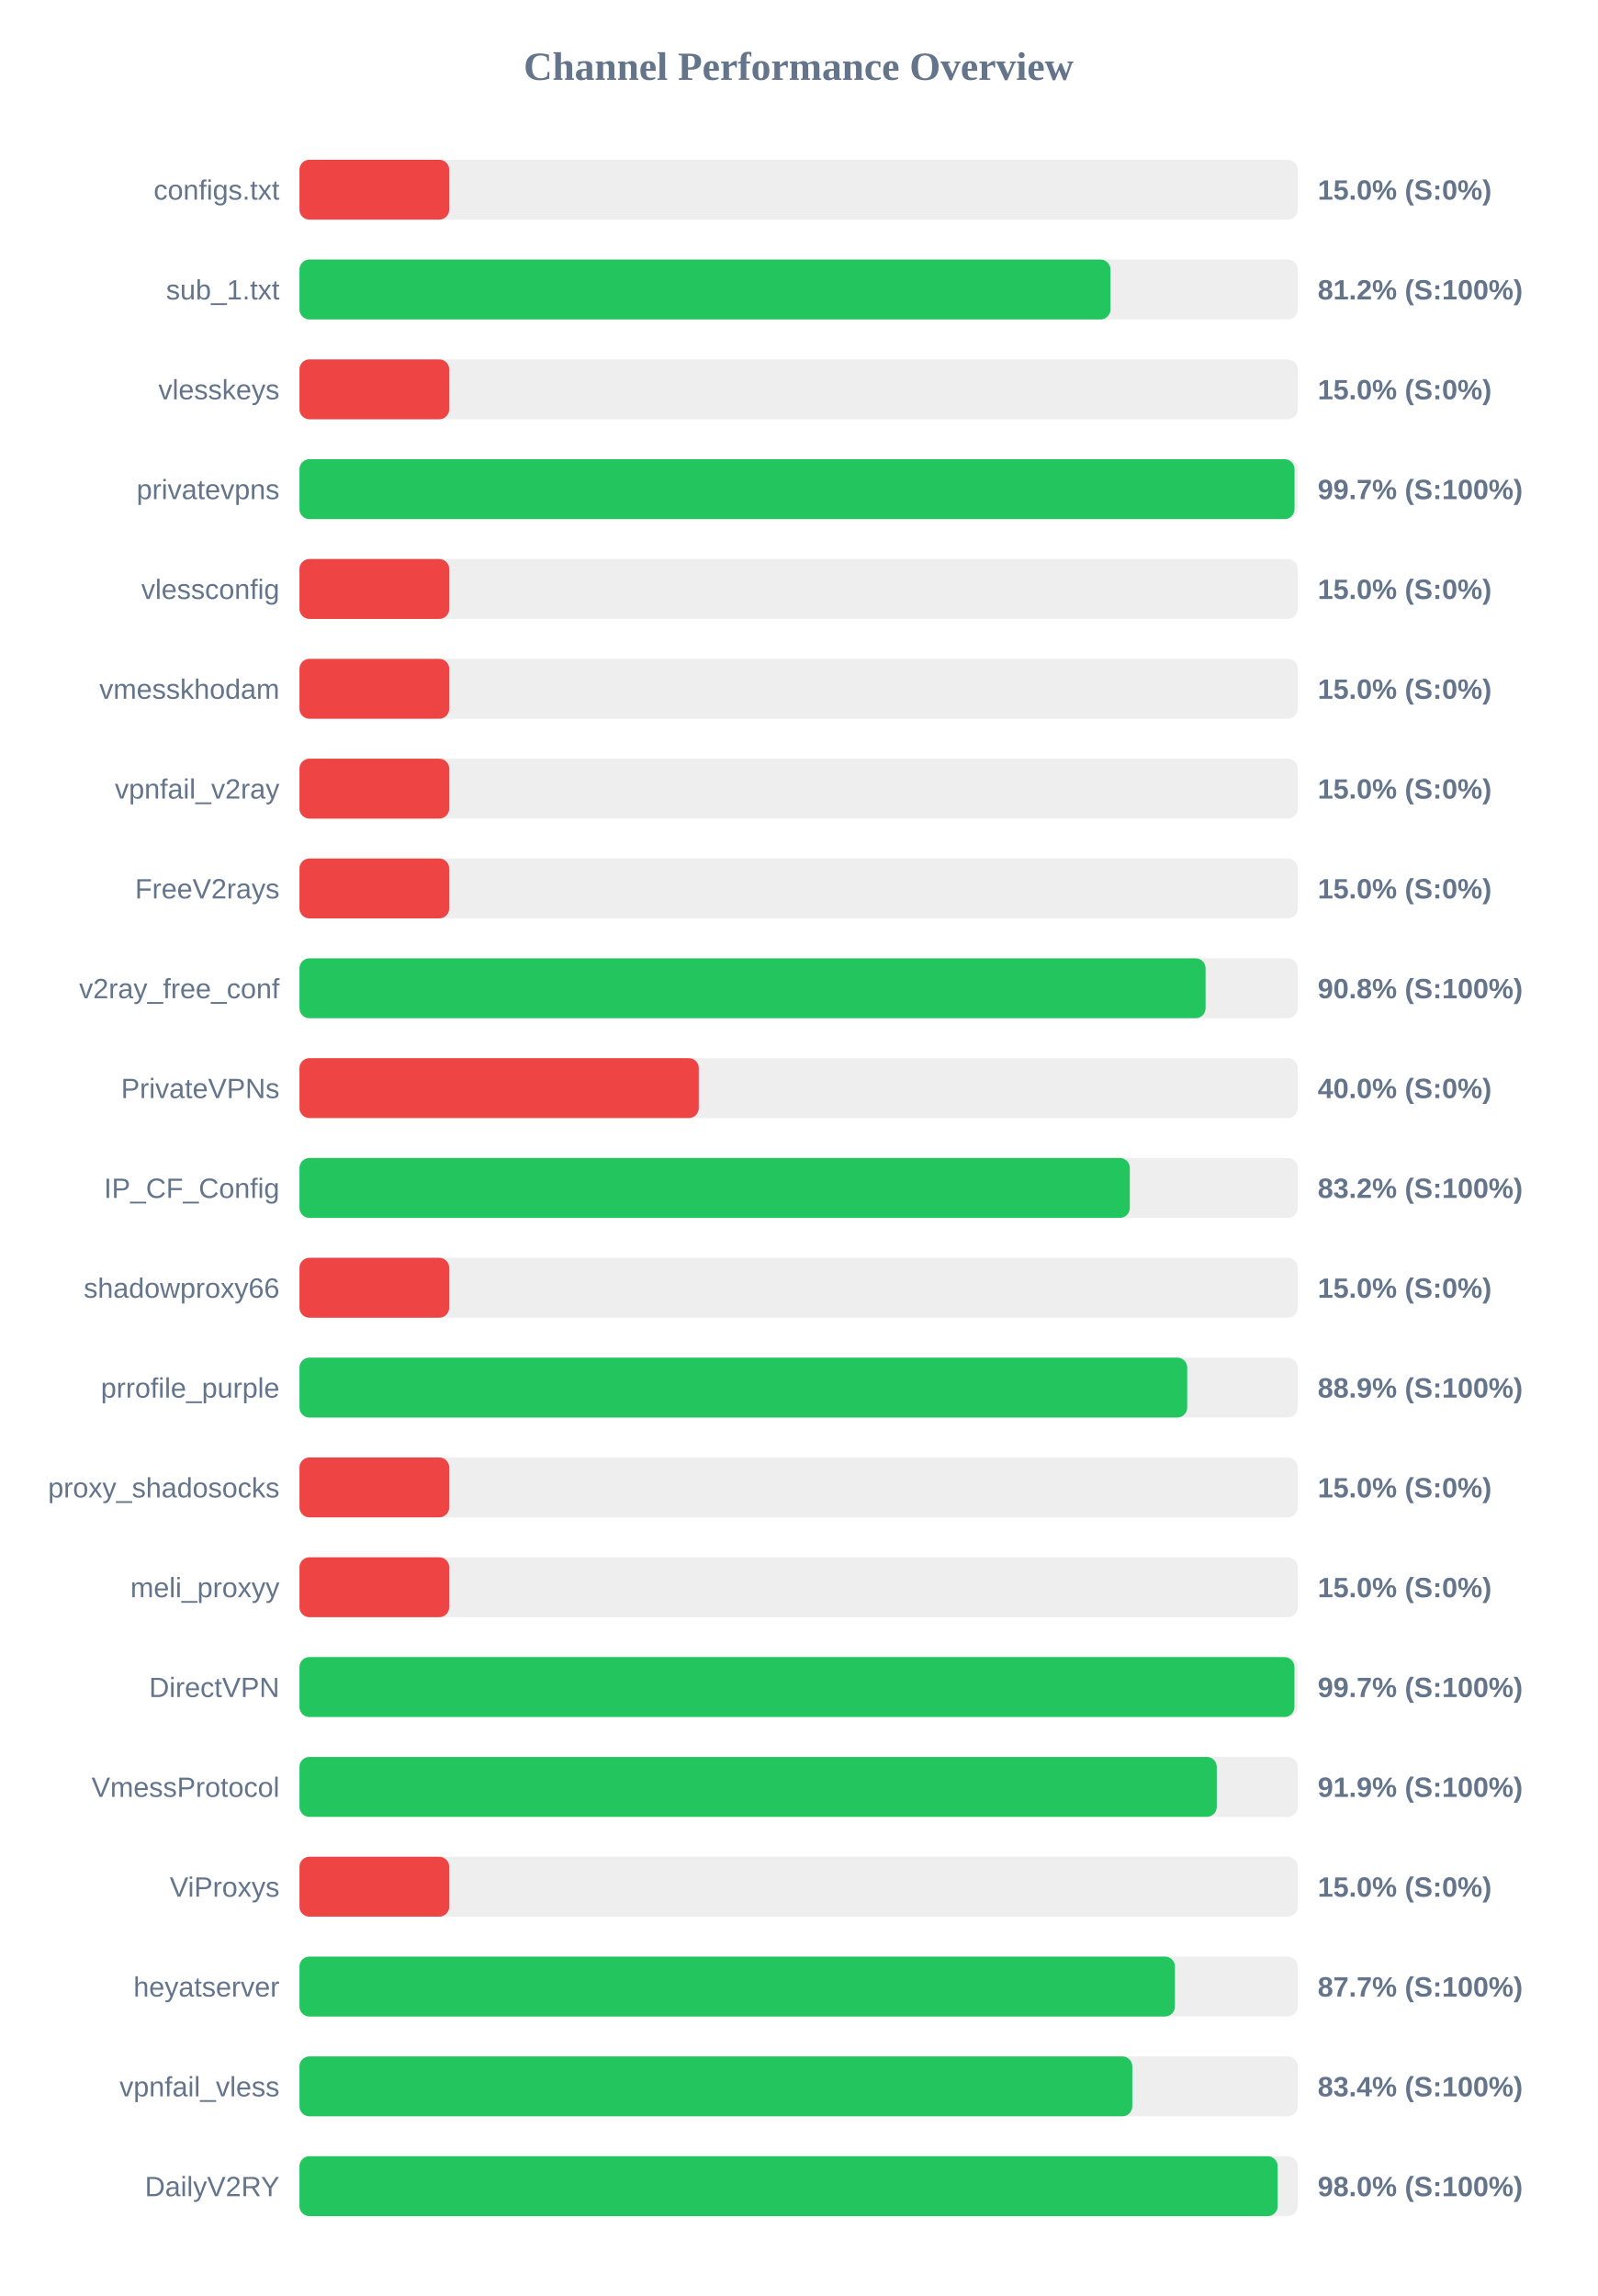
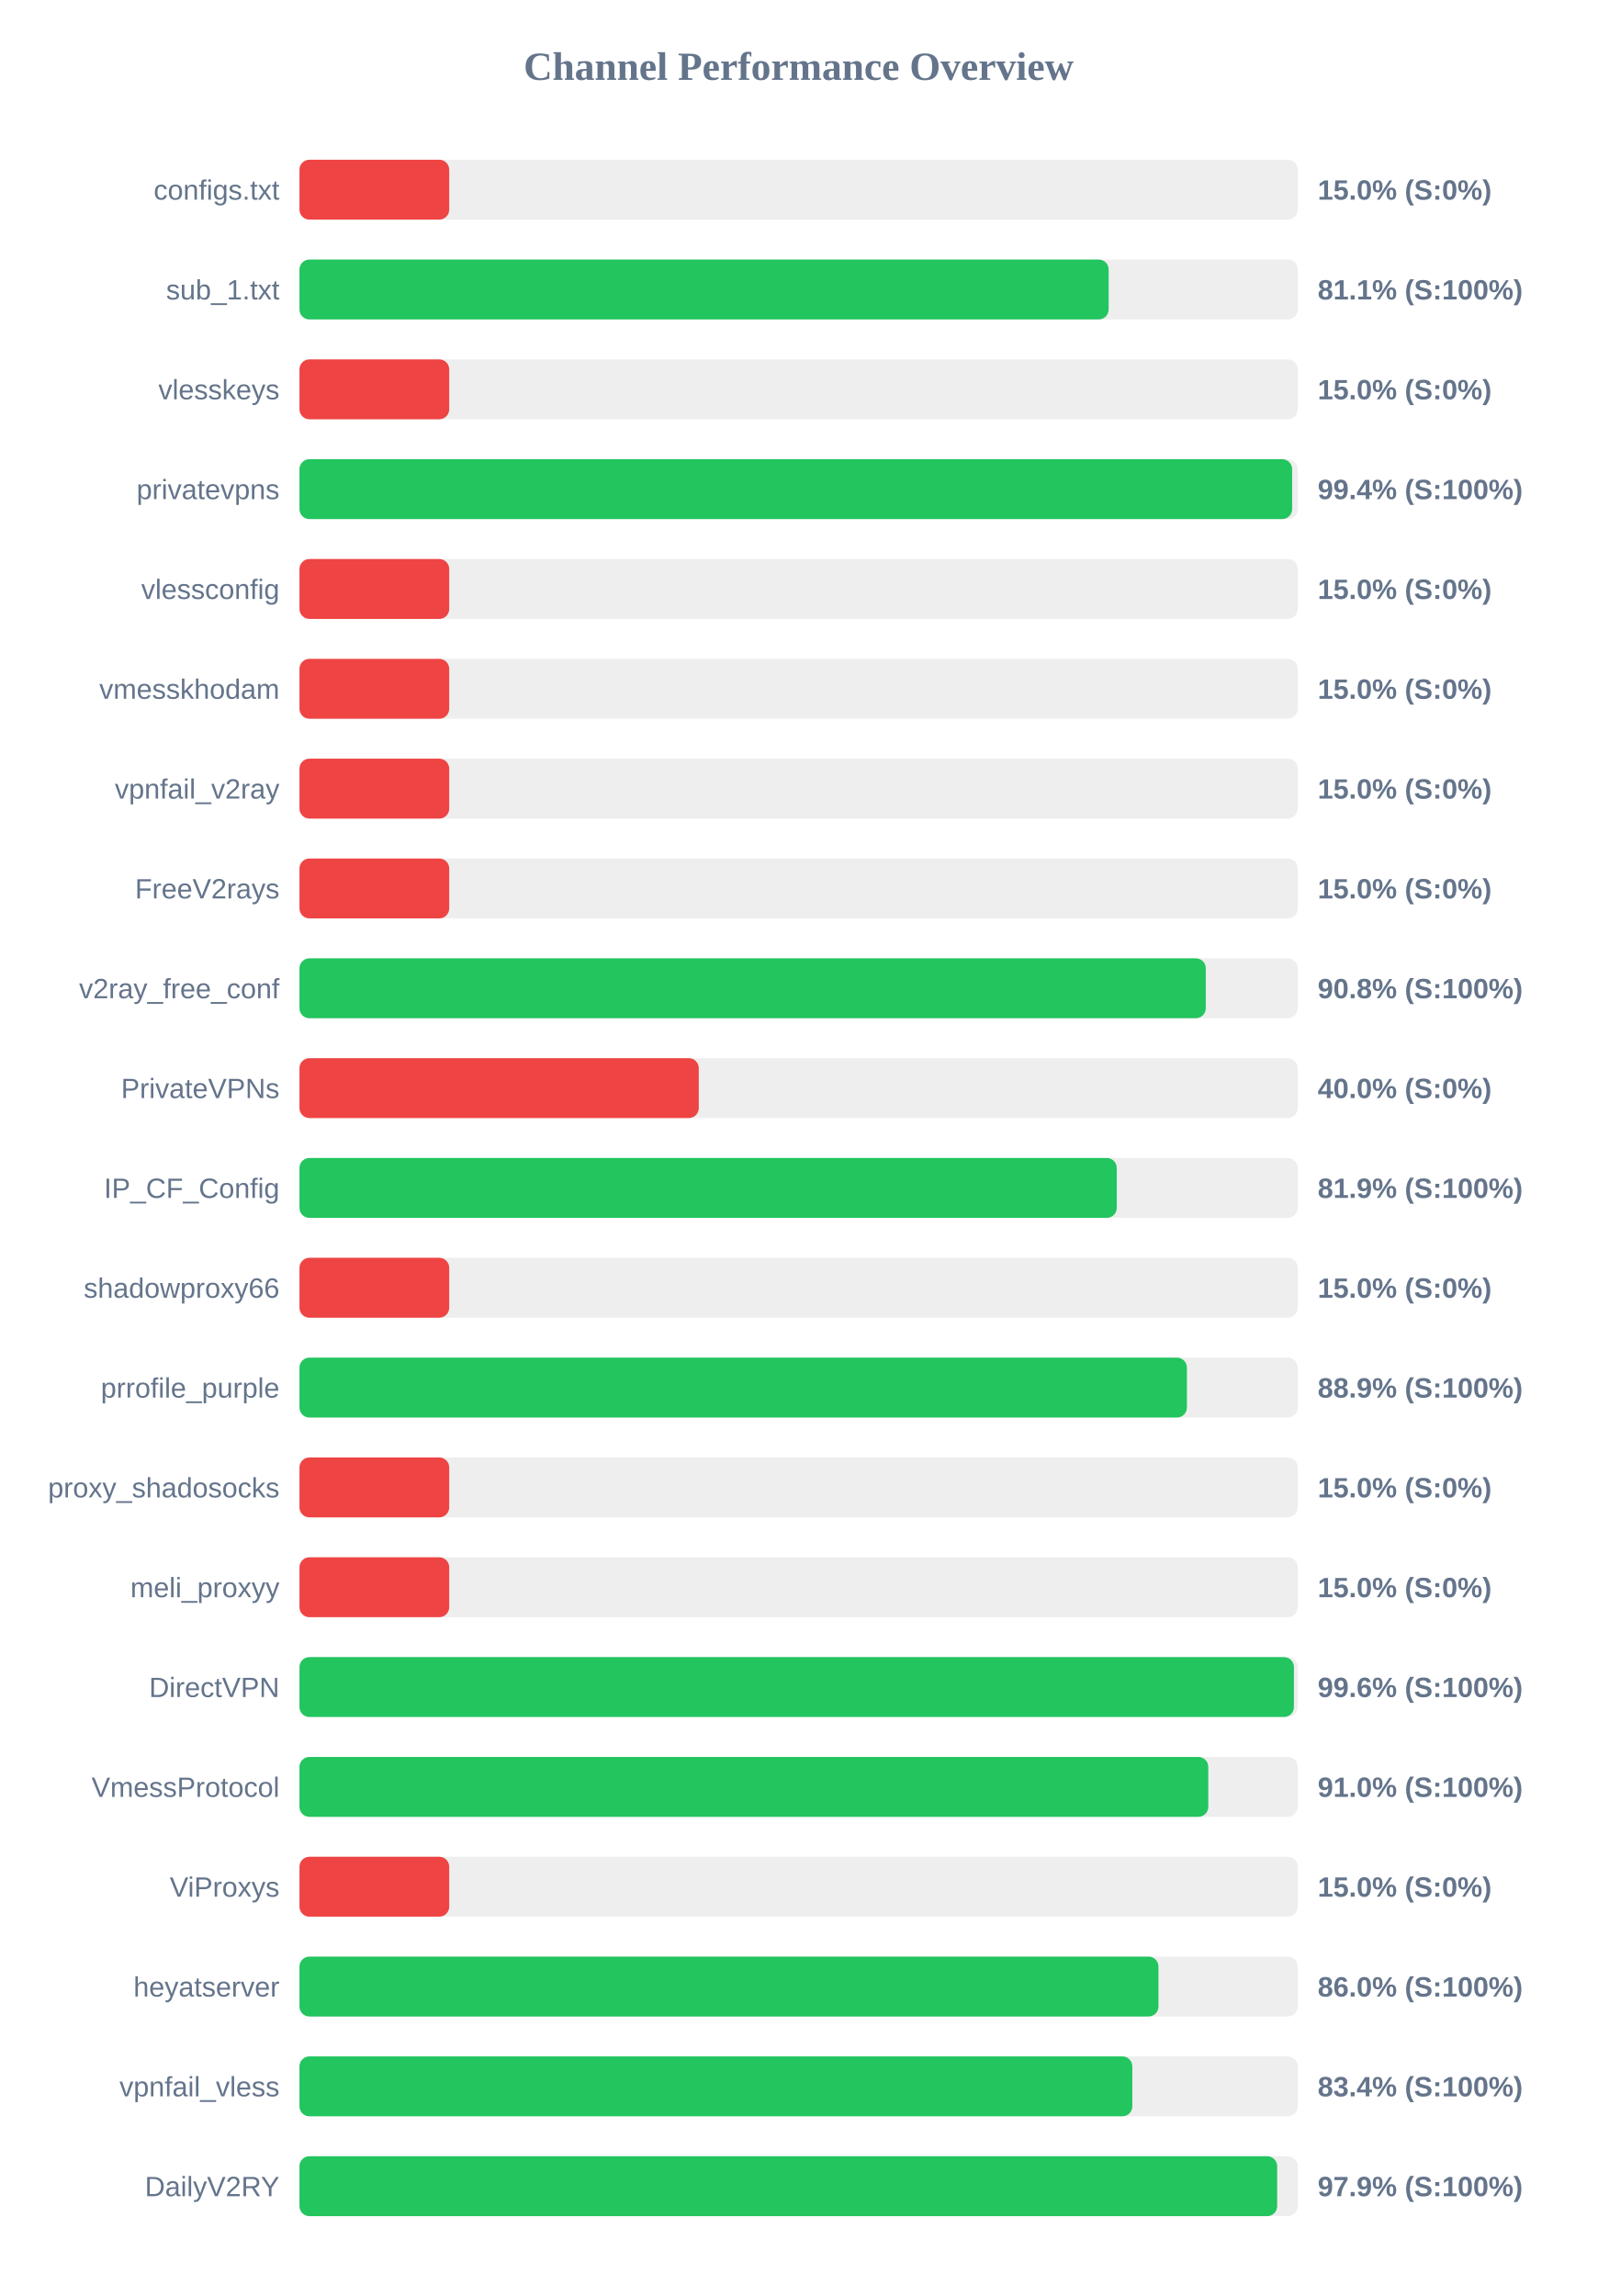
<svg xmlns="http://www.w3.org/2000/svg" width="800" height="1150" version="1.1">
  <style>
        .row { font: 14px Arial; fill: #64748b; }
        .score { font: bold 14px Arial; fill: #64748b; }
    </style>
  <text x="400" y="40" text-anchor="middle" font-size="20px" font-weight="bold" fill="#64748b">Channel Performance Overview</text>
  <rect x="150" y="80" width="500" height="30" fill="#eee" rx="5" />
  <rect x="150" y="80" width="75.0" height="30" fill="#ef4444" rx="5" />
  <text x="140" y="100" text-anchor="end" class="row">configs.txt</text>
  <text x="660" y="100" text-anchor="start" class="score">15.0% (S:0%)</text>
  <rect x="150" y="130" width="500" height="30" fill="#eee" rx="5" />
-   <rect x="150" y="130" width="406.2" height="30" fill="#22c55e" rx="5" />
+   <rect x="150" y="130" width="405.3" height="30" fill="#22c55e" rx="5" />
  <text x="140" y="150" text-anchor="end" class="row">sub_1.txt</text>
-   <text x="660" y="150" text-anchor="start" class="score">81.2% (S:100%)</text>
+   <text x="660" y="150" text-anchor="start" class="score">81.1% (S:100%)</text>
  <rect x="150" y="180" width="500" height="30" fill="#eee" rx="5" />
  <rect x="150" y="180" width="75.0" height="30" fill="#ef4444" rx="5" />
  <text x="140" y="200" text-anchor="end" class="row">vlesskeys</text>
  <text x="660" y="200" text-anchor="start" class="score">15.0% (S:0%)</text>
  <rect x="150" y="230" width="500" height="30" fill="#eee" rx="5" />
-   <rect x="150" y="230" width="498.4" height="30" fill="#22c55e" rx="5" />
+   <rect x="150" y="230" width="497.2" height="30" fill="#22c55e" rx="5" />
  <text x="140" y="250" text-anchor="end" class="row">privatevpns</text>
-   <text x="660" y="250" text-anchor="start" class="score">99.7% (S:100%)</text>
+   <text x="660" y="250" text-anchor="start" class="score">99.4% (S:100%)</text>
  <rect x="150" y="280" width="500" height="30" fill="#eee" rx="5" />
  <rect x="150" y="280" width="75.0" height="30" fill="#ef4444" rx="5" />
  <text x="140" y="300" text-anchor="end" class="row">vlessconfig</text>
  <text x="660" y="300" text-anchor="start" class="score">15.0% (S:0%)</text>
  <rect x="150" y="330" width="500" height="30" fill="#eee" rx="5" />
  <rect x="150" y="330" width="75.0" height="30" fill="#ef4444" rx="5" />
  <text x="140" y="350" text-anchor="end" class="row">vmesskhodam</text>
  <text x="660" y="350" text-anchor="start" class="score">15.0% (S:0%)</text>
  <rect x="150" y="380" width="500" height="30" fill="#eee" rx="5" />
  <rect x="150" y="380" width="75.0" height="30" fill="#ef4444" rx="5" />
  <text x="140" y="400" text-anchor="end" class="row">vpnfail_v2ray</text>
  <text x="660" y="400" text-anchor="start" class="score">15.0% (S:0%)</text>
  <rect x="150" y="430" width="500" height="30" fill="#eee" rx="5" />
  <rect x="150" y="430" width="75.0" height="30" fill="#ef4444" rx="5" />
  <text x="140" y="450" text-anchor="end" class="row">FreeV2rays</text>
  <text x="660" y="450" text-anchor="start" class="score">15.0% (S:0%)</text>
  <rect x="150" y="480" width="500" height="30" fill="#eee" rx="5" />
-   <rect x="150" y="480" width="453.85" height="30" fill="#22c55e" rx="5" />
+   <rect x="150" y="480" width="453.95" height="30" fill="#22c55e" rx="5" />
  <text x="140" y="500" text-anchor="end" class="row">v2ray_free_conf</text>
  <text x="660" y="500" text-anchor="start" class="score">90.8% (S:100%)</text>
  <rect x="150" y="530" width="500" height="30" fill="#eee" rx="5" />
  <rect x="150" y="530" width="200.0" height="30" fill="#ef4444" rx="5" />
  <text x="140" y="550" text-anchor="end" class="row">PrivateVPNs</text>
  <text x="660" y="550" text-anchor="start" class="score">40.0% (S:0%)</text>
  <rect x="150" y="580" width="500" height="30" fill="#eee" rx="5" />
-   <rect x="150" y="580" width="415.9" height="30" fill="#22c55e" rx="5" />
+   <rect x="150" y="580" width="409.35" height="30" fill="#22c55e" rx="5" />
  <text x="140" y="600" text-anchor="end" class="row">IP_CF_Config</text>
-   <text x="660" y="600" text-anchor="start" class="score">83.2% (S:100%)</text>
+   <text x="660" y="600" text-anchor="start" class="score">81.9% (S:100%)</text>
  <rect x="150" y="630" width="500" height="30" fill="#eee" rx="5" />
  <rect x="150" y="630" width="75.0" height="30" fill="#ef4444" rx="5" />
  <text x="140" y="650" text-anchor="end" class="row">shadowproxy66</text>
  <text x="660" y="650" text-anchor="start" class="score">15.0% (S:0%)</text>
  <rect x="150" y="680" width="500" height="30" fill="#eee" rx="5" />
-   <rect x="150" y="680" width="444.65" height="30" fill="#22c55e" rx="5" />
+   <rect x="150" y="680" width="444.5" height="30" fill="#22c55e" rx="5" />
  <text x="140" y="700" text-anchor="end" class="row">prrofile_purple</text>
  <text x="660" y="700" text-anchor="start" class="score">88.9% (S:100%)</text>
  <rect x="150" y="730" width="500" height="30" fill="#eee" rx="5" />
  <rect x="150" y="730" width="75.0" height="30" fill="#ef4444" rx="5" />
  <text x="140" y="750" text-anchor="end" class="row">proxy_shadosocks</text>
  <text x="660" y="750" text-anchor="start" class="score">15.0% (S:0%)</text>
  <rect x="150" y="780" width="500" height="30" fill="#eee" rx="5" />
  <rect x="150" y="780" width="75.0" height="30" fill="#ef4444" rx="5" />
  <text x="140" y="800" text-anchor="end" class="row">meli_proxyy</text>
  <text x="660" y="800" text-anchor="start" class="score">15.0% (S:0%)</text>
  <rect x="150" y="830" width="500" height="30" fill="#eee" rx="5" />
-   <rect x="150" y="830" width="498.35" height="30" fill="#22c55e" rx="5" />
+   <rect x="150" y="830" width="498.1" height="30" fill="#22c55e" rx="5" />
  <text x="140" y="850" text-anchor="end" class="row">DirectVPN</text>
-   <text x="660" y="850" text-anchor="start" class="score">99.7% (S:100%)</text>
+   <text x="660" y="850" text-anchor="start" class="score">99.6% (S:100%)</text>
  <rect x="150" y="880" width="500" height="30" fill="#eee" rx="5" />
-   <rect x="150" y="880" width="459.45" height="30" fill="#22c55e" rx="5" />
+   <rect x="150" y="880" width="455.2" height="30" fill="#22c55e" rx="5" />
  <text x="140" y="900" text-anchor="end" class="row">VmessProtocol</text>
-   <text x="660" y="900" text-anchor="start" class="score">91.9% (S:100%)</text>
+   <text x="660" y="900" text-anchor="start" class="score">91.0% (S:100%)</text>
  <rect x="150" y="930" width="500" height="30" fill="#eee" rx="5" />
  <rect x="150" y="930" width="75.0" height="30" fill="#ef4444" rx="5" />
  <text x="140" y="950" text-anchor="end" class="row">ViProxys</text>
  <text x="660" y="950" text-anchor="start" class="score">15.0% (S:0%)</text>
  <rect x="150" y="980" width="500" height="30" fill="#eee" rx="5" />
-   <rect x="150" y="980" width="438.5" height="30" fill="#22c55e" rx="5" />
+   <rect x="150" y="980" width="430.25" height="30" fill="#22c55e" rx="5" />
  <text x="140" y="1000" text-anchor="end" class="row">heyatserver</text>
-   <text x="660" y="1000" text-anchor="start" class="score">87.7% (S:100%)</text>
+   <text x="660" y="1000" text-anchor="start" class="score">86.0% (S:100%)</text>
  <rect x="150" y="1030" width="500" height="30" fill="#eee" rx="5" />
  <rect x="150" y="1030" width="417.15" height="30" fill="#22c55e" rx="5" />
  <text x="140" y="1050" text-anchor="end" class="row">vpnfail_vless</text>
  <text x="660" y="1050" text-anchor="start" class="score">83.4% (S:100%)</text>
  <rect x="150" y="1080" width="500" height="30" fill="#eee" rx="5" />
-   <rect x="150" y="1080" width="489.95" height="30" fill="#22c55e" rx="5" />
+   <rect x="150" y="1080" width="489.7" height="30" fill="#22c55e" rx="5" />
  <text x="140" y="1100" text-anchor="end" class="row">DailyV2RY</text>
-   <text x="660" y="1100" text-anchor="start" class="score">98.0% (S:100%)</text>
+   <text x="660" y="1100" text-anchor="start" class="score">97.9% (S:100%)</text>
</svg>
